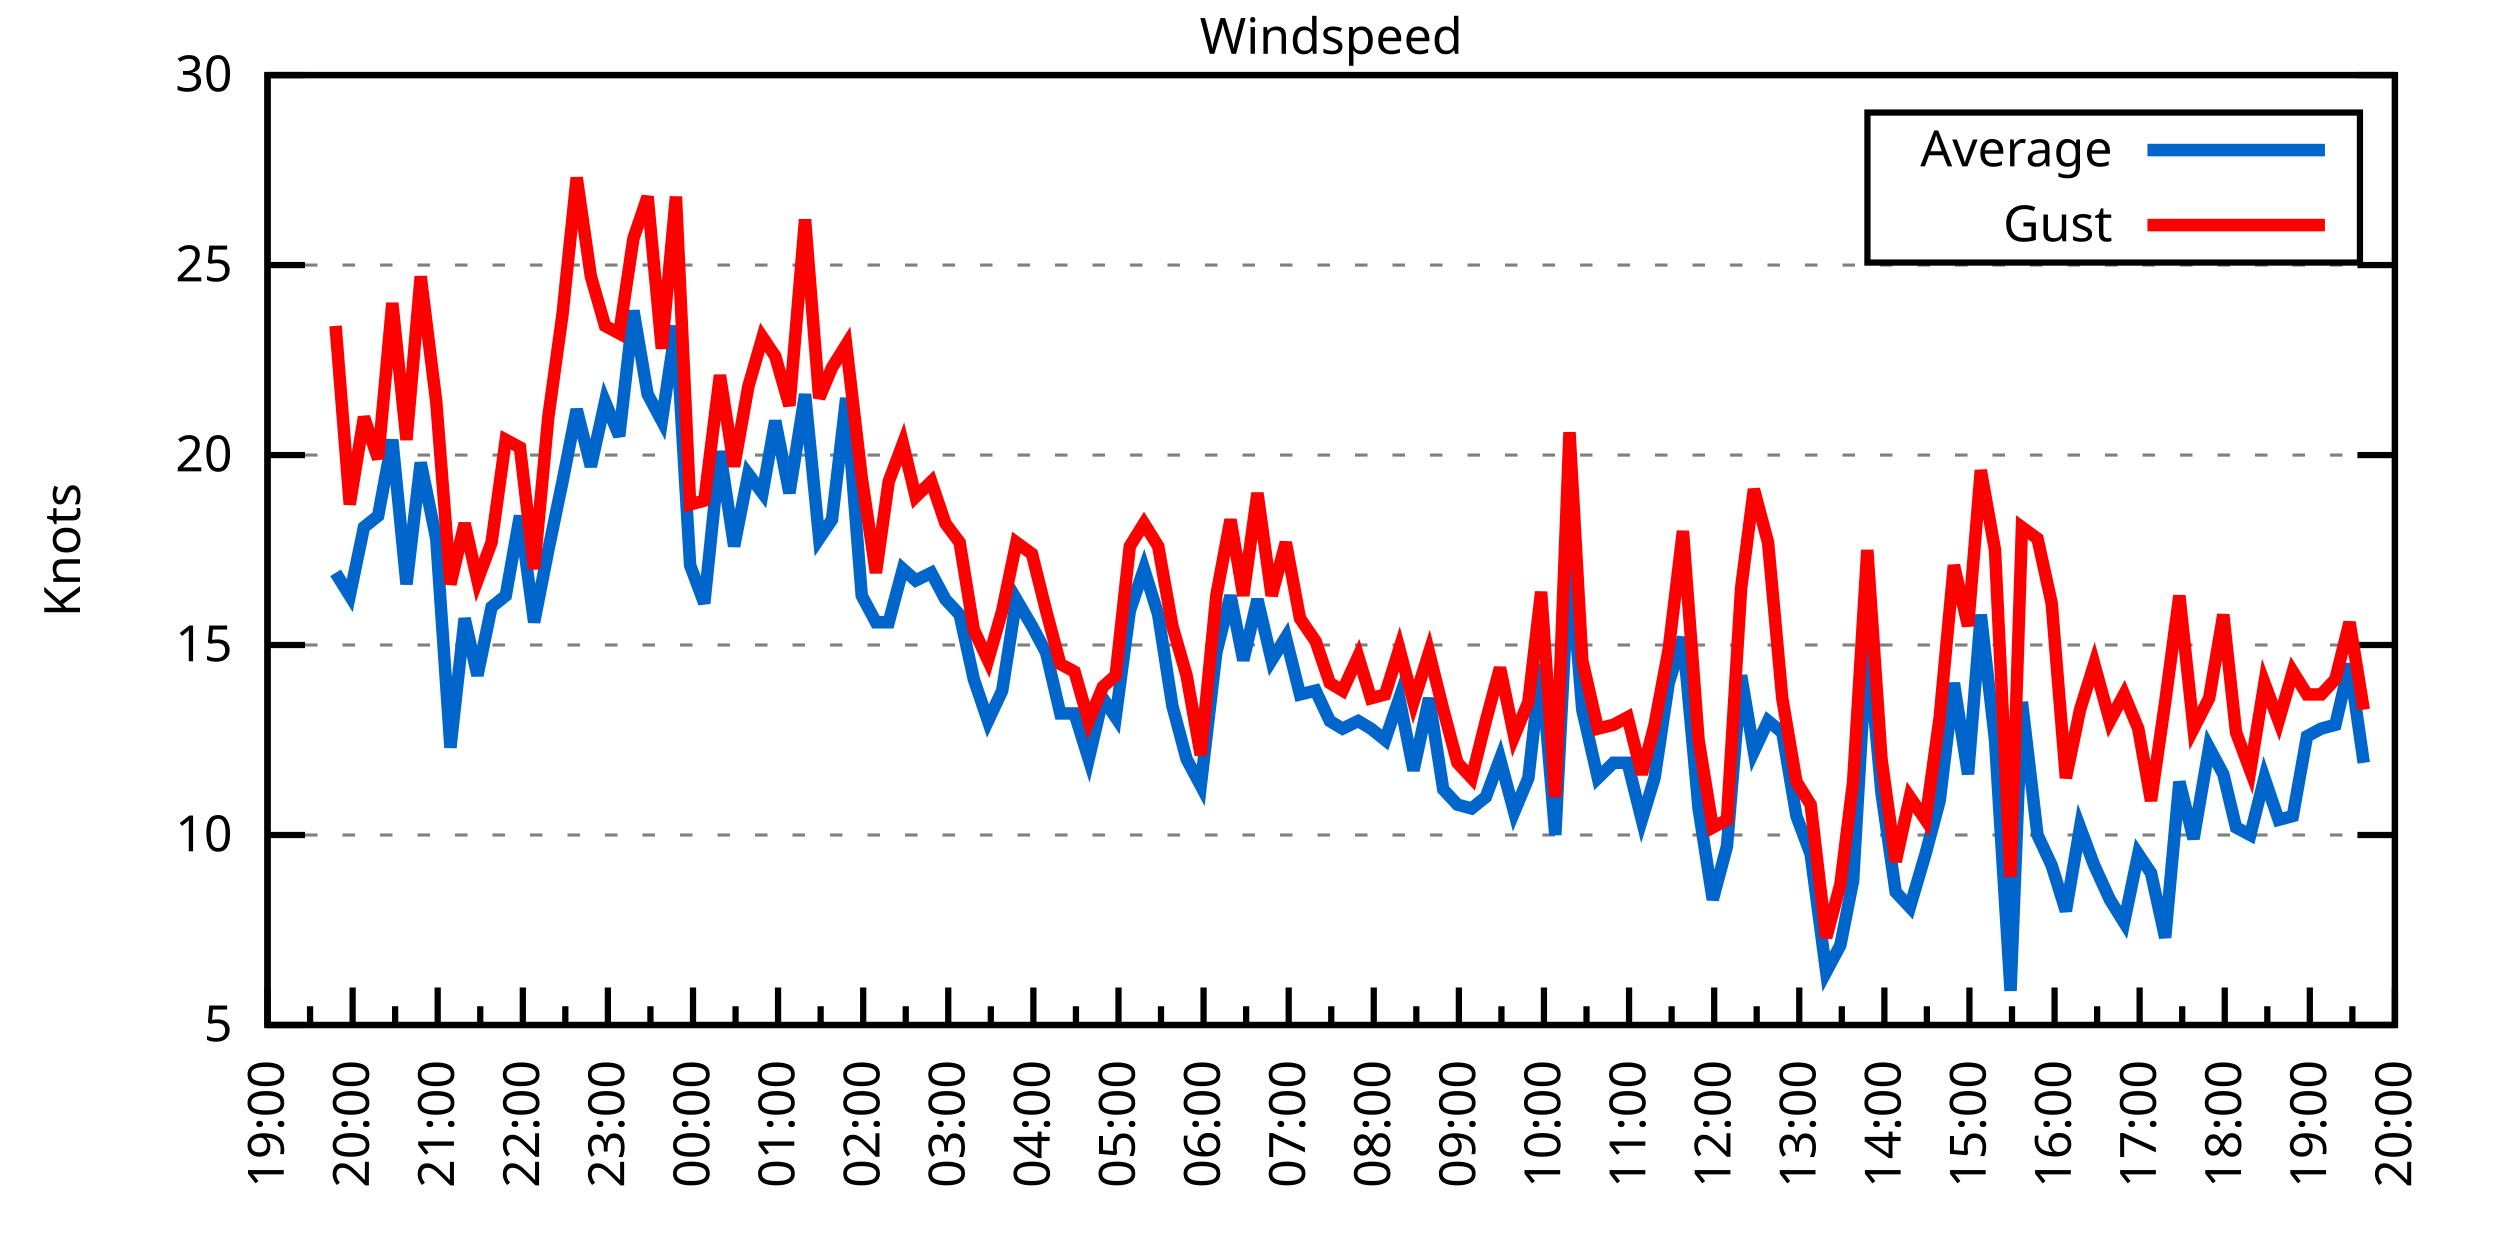
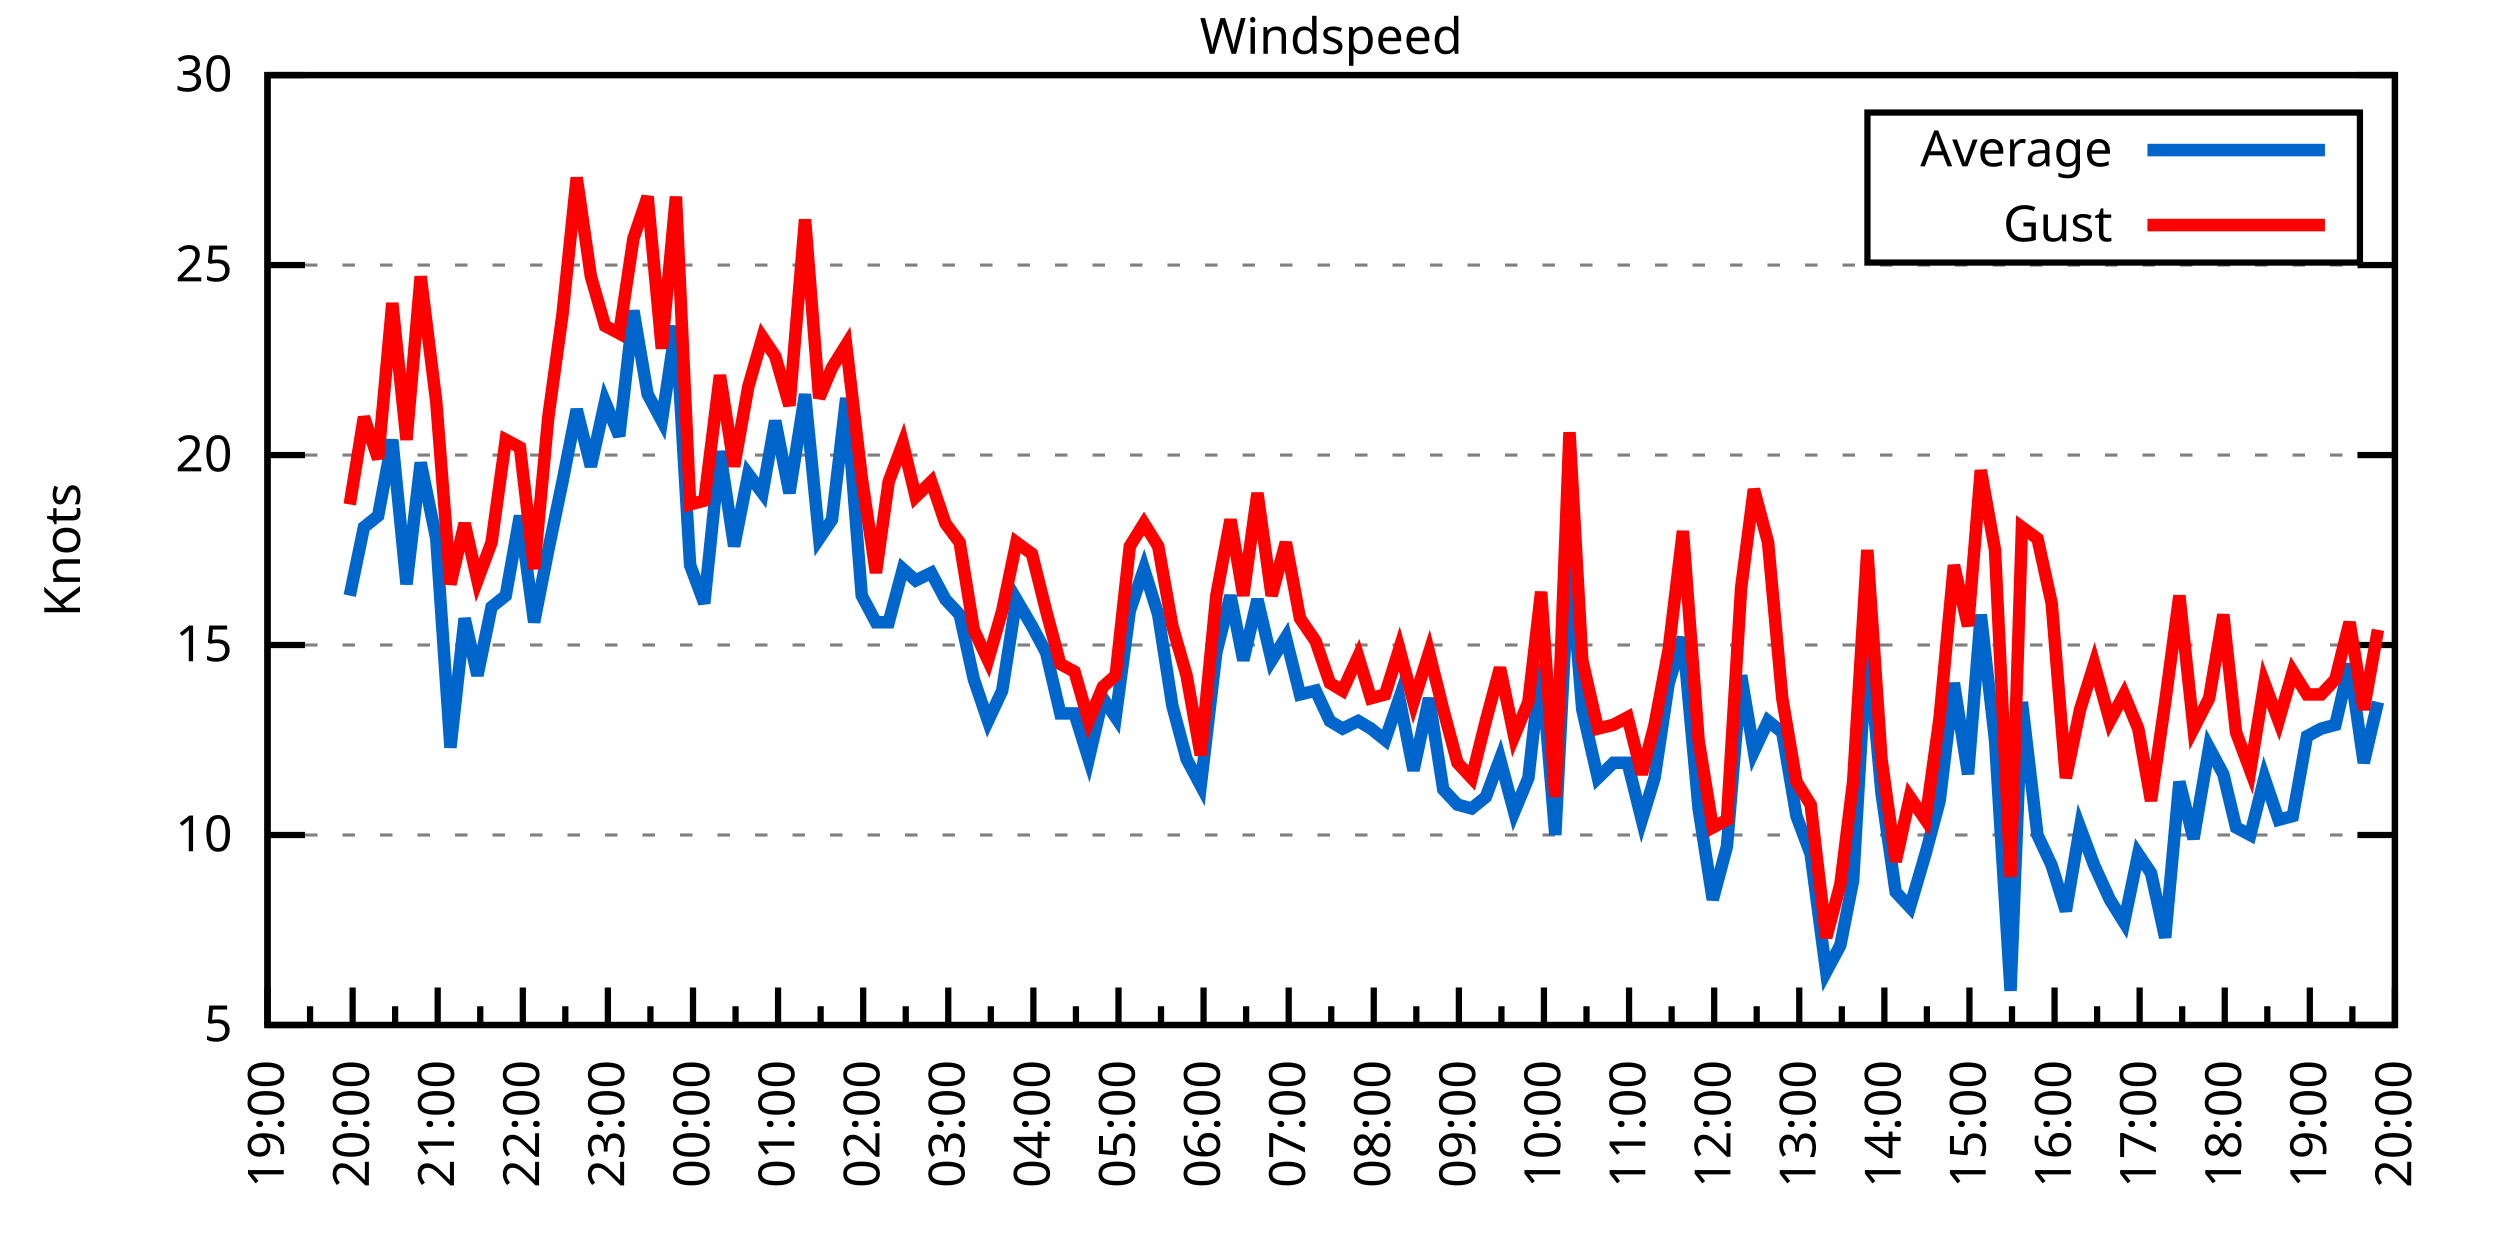
<svg xmlns="http://www.w3.org/2000/svg" xmlns:xlink="http://www.w3.org/1999/xlink" width="400" height="200" viewBox="0 0 400 200">
  <g id="gnuplot_canvas">
    <rect x="0" y="0" width="400" height="200" fill="none" />
    <defs>
      <circle id="gpDot" r="0.5" stroke-width="0.5" stroke="currentColor" />
      <path id="gpPt0" stroke-width="0.333" stroke="currentColor" d="M-1,0 h2 M0,-1 v2" />
      <path id="gpPt1" stroke-width="0.333" stroke="currentColor" d="M-1,-1 L1,1 M1,-1 L-1,1" />
      <path id="gpPt2" stroke-width="0.333" stroke="currentColor" d="M-1,0 L1,0 M0,-1 L0,1 M-1,-1 L1,1 M-1,1 L1,-1" />
      <rect id="gpPt3" stroke-width="0.333" stroke="currentColor" x="-1" y="-1" width="2" height="2" />
      <rect id="gpPt4" stroke-width="0.333" stroke="currentColor" fill="currentColor" x="-1" y="-1" width="2" height="2" />
      <circle id="gpPt5" stroke-width="0.333" stroke="currentColor" cx="0" cy="0" r="1" />
      <use xlink:href="#gpPt5" id="gpPt6" fill="currentColor" stroke="none" />
      <path id="gpPt7" stroke-width="0.333" stroke="currentColor" d="M0,-1.33 L-1.33,0.67 L1.33,0.67 z" />
      <use xlink:href="#gpPt7" id="gpPt8" fill="currentColor" stroke="none" />
      <use xlink:href="#gpPt7" id="gpPt9" stroke="currentColor" transform="rotate(180)" />
      <use xlink:href="#gpPt9" id="gpPt10" fill="currentColor" stroke="none" />
      <use xlink:href="#gpPt3" id="gpPt11" stroke="currentColor" transform="rotate(45)" />
      <use xlink:href="#gpPt11" id="gpPt12" fill="currentColor" stroke="none" />
      <path id="gpPt13" stroke-width="0.333" stroke="currentColor" d="M0,1.330 L1.265,0.411 L0.782,-1.067 L-0.782,-1.076 L-1.265,0.411 z" />
      <use xlink:href="#gpPt13" id="gpPt14" fill="currentColor" stroke="none" />
      <filter id="textbox" filterUnits="objectBoundingBox" x="0" y="0" height="1" width="1">
        <feFlood flood-color="white" flood-opacity="1" result="bgnd" />
        <feComposite in="SourceGraphic" in2="bgnd" operator="atop" />
      </filter>
      <filter id="greybox" filterUnits="objectBoundingBox" x="0" y="0" height="1" width="1">
        <feFlood flood-color="lightgrey" flood-opacity="1" result="grey" />
        <feComposite in="SourceGraphic" in2="grey" operator="atop" />
      </filter>
    </defs>
    <g fill="none" color="white" stroke="currentColor" stroke-width="1.00" stroke-linecap="butt" stroke-linejoin="miter">
</g>
    <g fill="none" color="black" stroke="currentColor" stroke-width="1.00" stroke-linecap="butt" stroke-linejoin="miter">
      <g stroke="none" shape-rendering="crispEdges">
        <polygon fill="rgb(255, 255, 255)" points="42.80,164.00 383.18,164.00 383.18,12.02 42.80,12.02 " />
      </g>
    </g>
    <g fill="none" color="black" stroke="currentColor" stroke-width="1.00" stroke-linecap="butt" stroke-linejoin="miter">
</g>
    <g fill="none" color="black" stroke="black" stroke-width="0.50" stroke-linecap="butt" stroke-linejoin="miter">
</g>
    <g fill="none" color="gray" stroke="currentColor" stroke-width="0.50" stroke-linecap="butt" stroke-linejoin="miter">
      <path stroke="gray" stroke-dasharray="2,4" class="gridline" d="M42.80,164.00 L383.19,164.00  " />
    </g>
    <g fill="none" color="gray" stroke="gray" stroke-width="1.00" stroke-linecap="butt" stroke-linejoin="miter">
</g>
    <g fill="none" color="black" stroke="currentColor" stroke-width="1.00" stroke-linecap="butt" stroke-linejoin="miter">
      <path stroke="black" d="M42.80,164.00 L48.80,164.00 M383.19,164.00 L377.19,164.00  " />
      <g transform="translate(37.20,166.60)" stroke="none" fill="black" font-family="Sans" font-size="8.00" text-anchor="end">
        <text>
          <tspan font-family="Sans"> 5</tspan>
        </text>
      </g>
    </g>
    <g fill="none" color="black" stroke="currentColor" stroke-width="1.00" stroke-linecap="butt" stroke-linejoin="miter">
</g>
    <g fill="none" color="black" stroke="black" stroke-width="0.50" stroke-linecap="butt" stroke-linejoin="miter">
</g>
    <g fill="none" color="gray" stroke="currentColor" stroke-width="0.50" stroke-linecap="butt" stroke-linejoin="miter">
      <path stroke="gray" stroke-dasharray="2,4" class="gridline" d="M42.80,133.60 L383.19,133.60  " />
    </g>
    <g fill="none" color="gray" stroke="gray" stroke-width="1.00" stroke-linecap="butt" stroke-linejoin="miter">
</g>
    <g fill="none" color="black" stroke="currentColor" stroke-width="1.00" stroke-linecap="butt" stroke-linejoin="miter">
      <path stroke="black" d="M42.80,133.60 L48.80,133.60 M383.19,133.60 L377.19,133.60  " />
      <g transform="translate(37.20,136.20)" stroke="none" fill="black" font-family="Sans" font-size="8.00" text-anchor="end">
        <text>
          <tspan font-family="Sans"> 10</tspan>
        </text>
      </g>
    </g>
    <g fill="none" color="black" stroke="currentColor" stroke-width="1.00" stroke-linecap="butt" stroke-linejoin="miter">
</g>
    <g fill="none" color="black" stroke="black" stroke-width="0.50" stroke-linecap="butt" stroke-linejoin="miter">
</g>
    <g fill="none" color="gray" stroke="currentColor" stroke-width="0.50" stroke-linecap="butt" stroke-linejoin="miter">
      <path stroke="gray" stroke-dasharray="2,4" class="gridline" d="M42.80,103.20 L383.19,103.20  " />
    </g>
    <g fill="none" color="gray" stroke="gray" stroke-width="1.00" stroke-linecap="butt" stroke-linejoin="miter">
</g>
    <g fill="none" color="black" stroke="currentColor" stroke-width="1.00" stroke-linecap="butt" stroke-linejoin="miter">
      <path stroke="black" d="M42.80,103.20 L48.80,103.20 M383.19,103.20 L377.19,103.20  " />
      <g transform="translate(37.20,105.80)" stroke="none" fill="black" font-family="Sans" font-size="8.00" text-anchor="end">
        <text>
          <tspan font-family="Sans"> 15</tspan>
        </text>
      </g>
    </g>
    <g fill="none" color="black" stroke="currentColor" stroke-width="1.00" stroke-linecap="butt" stroke-linejoin="miter">
</g>
    <g fill="none" color="black" stroke="black" stroke-width="0.50" stroke-linecap="butt" stroke-linejoin="miter">
</g>
    <g fill="none" color="gray" stroke="currentColor" stroke-width="0.50" stroke-linecap="butt" stroke-linejoin="miter">
      <path stroke="gray" stroke-dasharray="2,4" class="gridline" d="M42.80,72.81 L383.19,72.81  " />
    </g>
    <g fill="none" color="gray" stroke="gray" stroke-width="1.00" stroke-linecap="butt" stroke-linejoin="miter">
</g>
    <g fill="none" color="black" stroke="currentColor" stroke-width="1.00" stroke-linecap="butt" stroke-linejoin="miter">
      <path stroke="black" d="M42.80,72.81 L48.80,72.81 M383.19,72.81 L377.19,72.81  " />
      <g transform="translate(37.20,75.41)" stroke="none" fill="black" font-family="Sans" font-size="8.00" text-anchor="end">
        <text>
          <tspan font-family="Sans"> 20</tspan>
        </text>
      </g>
    </g>
    <g fill="none" color="black" stroke="currentColor" stroke-width="1.00" stroke-linecap="butt" stroke-linejoin="miter">
</g>
    <g fill="none" color="black" stroke="black" stroke-width="0.50" stroke-linecap="butt" stroke-linejoin="miter">
</g>
    <g fill="none" color="gray" stroke="currentColor" stroke-width="0.50" stroke-linecap="butt" stroke-linejoin="miter">
      <path stroke="gray" stroke-dasharray="2,4" class="gridline" d="M42.80,42.41 L383.19,42.41  " />
    </g>
    <g fill="none" color="gray" stroke="gray" stroke-width="1.00" stroke-linecap="butt" stroke-linejoin="miter">
</g>
    <g fill="none" color="black" stroke="currentColor" stroke-width="1.00" stroke-linecap="butt" stroke-linejoin="miter">
      <path stroke="black" d="M42.80,42.41 L48.80,42.41 M383.19,42.41 L377.19,42.41  " />
      <g transform="translate(37.20,45.01)" stroke="none" fill="black" font-family="Sans" font-size="8.00" text-anchor="end">
        <text>
          <tspan font-family="Sans"> 25</tspan>
        </text>
      </g>
    </g>
    <g fill="none" color="black" stroke="currentColor" stroke-width="1.00" stroke-linecap="butt" stroke-linejoin="miter">
</g>
    <g fill="none" color="black" stroke="black" stroke-width="0.50" stroke-linecap="butt" stroke-linejoin="miter">
</g>
    <g fill="none" color="gray" stroke="currentColor" stroke-width="0.50" stroke-linecap="butt" stroke-linejoin="miter">
      <path stroke="gray" stroke-dasharray="2,4" class="gridline" d="M42.80,12.01 L383.19,12.01  " />
    </g>
    <g fill="none" color="gray" stroke="gray" stroke-width="1.00" stroke-linecap="butt" stroke-linejoin="miter">
</g>
    <g fill="none" color="black" stroke="currentColor" stroke-width="1.00" stroke-linecap="butt" stroke-linejoin="miter">
      <path stroke="black" d="M42.80,12.01 L48.80,12.01 M383.19,12.01 L377.19,12.01  " />
      <g transform="translate(37.20,14.61)" stroke="none" fill="black" font-family="Sans" font-size="8.00" text-anchor="end">
        <text>
          <tspan font-family="Sans"> 30</tspan>
        </text>
      </g>
    </g>
    <g fill="none" color="black" stroke="currentColor" stroke-width="1.00" stroke-linecap="butt" stroke-linejoin="miter">
      <path stroke="black" d="M42.80,164.00 L42.80,158.00  " />
      <g transform="translate(45.40,169.60) rotate(270)" stroke="none" fill="black" font-family="Sans" font-size="8.00" text-anchor="end">
        <text>
          <tspan font-family="Sans">19:00</tspan>
        </text>
      </g>
    </g>
    <g fill="none" color="black" stroke="currentColor" stroke-width="1.00" stroke-linecap="butt" stroke-linejoin="miter">
      <path stroke="black" d="M49.61,164.00 L49.61,161.00 M56.42,164.00 L56.42,158.00  " />
      <g transform="translate(59.02,169.60) rotate(270)" stroke="none" fill="black" font-family="Sans" font-size="8.00" text-anchor="end">
        <text>
          <tspan font-family="Sans">20:00</tspan>
        </text>
      </g>
    </g>
    <g fill="none" color="black" stroke="currentColor" stroke-width="1.00" stroke-linecap="butt" stroke-linejoin="miter">
      <path stroke="black" d="M63.22,164.00 L63.22,161.00 M70.03,164.00 L70.03,158.00  " />
      <g transform="translate(72.63,169.60) rotate(270)" stroke="none" fill="black" font-family="Sans" font-size="8.00" text-anchor="end">
        <text>
          <tspan font-family="Sans">21:00</tspan>
        </text>
      </g>
    </g>
    <g fill="none" color="black" stroke="currentColor" stroke-width="1.00" stroke-linecap="butt" stroke-linejoin="miter">
      <path stroke="black" d="M76.84,164.00 L76.84,161.00 M83.65,164.00 L83.65,158.00  " />
      <g transform="translate(86.25,169.60) rotate(270)" stroke="none" fill="black" font-family="Sans" font-size="8.00" text-anchor="end">
        <text>
          <tspan font-family="Sans">22:00</tspan>
        </text>
      </g>
    </g>
    <g fill="none" color="black" stroke="currentColor" stroke-width="1.00" stroke-linecap="butt" stroke-linejoin="miter">
      <path stroke="black" d="M90.45,164.00 L90.45,161.00 M97.26,164.00 L97.26,158.00  " />
      <g transform="translate(99.86,169.60) rotate(270)" stroke="none" fill="black" font-family="Sans" font-size="8.00" text-anchor="end">
        <text>
          <tspan font-family="Sans">23:00</tspan>
        </text>
      </g>
    </g>
    <g fill="none" color="black" stroke="currentColor" stroke-width="1.00" stroke-linecap="butt" stroke-linejoin="miter">
      <path stroke="black" d="M104.07,164.00 L104.07,161.00 M110.88,164.00 L110.88,158.00  " />
      <g transform="translate(113.48,169.60) rotate(270)" stroke="none" fill="black" font-family="Sans" font-size="8.00" text-anchor="end">
        <text>
          <tspan font-family="Sans">00:00</tspan>
        </text>
      </g>
    </g>
    <g fill="none" color="black" stroke="currentColor" stroke-width="1.00" stroke-linecap="butt" stroke-linejoin="miter">
      <path stroke="black" d="M117.69,164.00 L117.69,161.00 M124.49,164.00 L124.49,158.00  " />
      <g transform="translate(127.09,169.60) rotate(270)" stroke="none" fill="black" font-family="Sans" font-size="8.00" text-anchor="end">
        <text>
          <tspan font-family="Sans">01:00</tspan>
        </text>
      </g>
    </g>
    <g fill="none" color="black" stroke="currentColor" stroke-width="1.00" stroke-linecap="butt" stroke-linejoin="miter">
      <path stroke="black" d="M131.30,164.00 L131.30,161.00 M138.11,164.00 L138.11,158.00  " />
      <g transform="translate(140.71,169.60) rotate(270)" stroke="none" fill="black" font-family="Sans" font-size="8.00" text-anchor="end">
        <text>
          <tspan font-family="Sans">02:00</tspan>
        </text>
      </g>
    </g>
    <g fill="none" color="black" stroke="currentColor" stroke-width="1.00" stroke-linecap="butt" stroke-linejoin="miter">
      <path stroke="black" d="M144.92,164.00 L144.92,161.00 M151.72,164.00 L151.72,158.00  " />
      <g transform="translate(154.32,169.60) rotate(270)" stroke="none" fill="black" font-family="Sans" font-size="8.00" text-anchor="end">
        <text>
          <tspan font-family="Sans">03:00</tspan>
        </text>
      </g>
    </g>
    <g fill="none" color="black" stroke="currentColor" stroke-width="1.00" stroke-linecap="butt" stroke-linejoin="miter">
      <path stroke="black" d="M158.53,164.00 L158.53,161.00 M165.34,164.00 L165.34,158.00  " />
      <g transform="translate(167.94,169.60) rotate(270)" stroke="none" fill="black" font-family="Sans" font-size="8.00" text-anchor="end">
        <text>
          <tspan font-family="Sans">04:00</tspan>
        </text>
      </g>
    </g>
    <g fill="none" color="black" stroke="currentColor" stroke-width="1.00" stroke-linecap="butt" stroke-linejoin="miter">
      <path stroke="black" d="M172.15,164.00 L172.15,161.00 M178.96,164.00 L178.96,158.00  " />
      <g transform="translate(181.56,169.60) rotate(270)" stroke="none" fill="black" font-family="Sans" font-size="8.00" text-anchor="end">
        <text>
          <tspan font-family="Sans">05:00</tspan>
        </text>
      </g>
    </g>
    <g fill="none" color="black" stroke="currentColor" stroke-width="1.00" stroke-linecap="butt" stroke-linejoin="miter">
      <path stroke="black" d="M185.76,164.00 L185.76,161.00 M192.57,164.00 L192.57,158.00  " />
      <g transform="translate(195.17,169.60) rotate(270)" stroke="none" fill="black" font-family="Sans" font-size="8.00" text-anchor="end">
        <text>
          <tspan font-family="Sans">06:00</tspan>
        </text>
      </g>
    </g>
    <g fill="none" color="black" stroke="currentColor" stroke-width="1.00" stroke-linecap="butt" stroke-linejoin="miter">
      <path stroke="black" d="M199.38,164.00 L199.38,161.00 M206.19,164.00 L206.19,158.00  " />
      <g transform="translate(208.79,169.60) rotate(270)" stroke="none" fill="black" font-family="Sans" font-size="8.00" text-anchor="end">
        <text>
          <tspan font-family="Sans">07:00</tspan>
        </text>
      </g>
    </g>
    <g fill="none" color="black" stroke="currentColor" stroke-width="1.00" stroke-linecap="butt" stroke-linejoin="miter">
      <path stroke="black" d="M213.00,164.00 L213.00,161.00 M219.80,164.00 L219.80,158.00  " />
      <g transform="translate(222.40,169.60) rotate(270)" stroke="none" fill="black" font-family="Sans" font-size="8.00" text-anchor="end">
        <text>
          <tspan font-family="Sans">08:00</tspan>
        </text>
      </g>
    </g>
    <g fill="none" color="black" stroke="currentColor" stroke-width="1.00" stroke-linecap="butt" stroke-linejoin="miter">
      <path stroke="black" d="M226.61,164.00 L226.61,161.00 M233.42,164.00 L233.42,158.00  " />
      <g transform="translate(236.02,169.60) rotate(270)" stroke="none" fill="black" font-family="Sans" font-size="8.00" text-anchor="end">
        <text>
          <tspan font-family="Sans">09:00</tspan>
        </text>
      </g>
    </g>
    <g fill="none" color="black" stroke="currentColor" stroke-width="1.00" stroke-linecap="butt" stroke-linejoin="miter">
      <path stroke="black" d="M240.23,164.00 L240.23,161.00 M247.03,164.00 L247.03,158.00  " />
      <g transform="translate(249.63,169.60) rotate(270)" stroke="none" fill="black" font-family="Sans" font-size="8.00" text-anchor="end">
        <text>
          <tspan font-family="Sans">10:00</tspan>
        </text>
      </g>
    </g>
    <g fill="none" color="black" stroke="currentColor" stroke-width="1.00" stroke-linecap="butt" stroke-linejoin="miter">
      <path stroke="black" d="M253.84,164.00 L253.84,161.00 M260.65,164.00 L260.65,158.00  " />
      <g transform="translate(263.25,169.60) rotate(270)" stroke="none" fill="black" font-family="Sans" font-size="8.00" text-anchor="end">
        <text>
          <tspan font-family="Sans">11:00</tspan>
        </text>
      </g>
    </g>
    <g fill="none" color="black" stroke="currentColor" stroke-width="1.00" stroke-linecap="butt" stroke-linejoin="miter">
      <path stroke="black" d="M267.46,164.00 L267.46,161.00 M274.27,164.00 L274.27,158.00  " />
      <g transform="translate(276.87,169.60) rotate(270)" stroke="none" fill="black" font-family="Sans" font-size="8.00" text-anchor="end">
        <text>
          <tspan font-family="Sans">12:00</tspan>
        </text>
      </g>
    </g>
    <g fill="none" color="black" stroke="currentColor" stroke-width="1.00" stroke-linecap="butt" stroke-linejoin="miter">
      <path stroke="black" d="M281.07,164.00 L281.07,161.00 M287.88,164.00 L287.88,158.00  " />
      <g transform="translate(290.48,169.60) rotate(270)" stroke="none" fill="black" font-family="Sans" font-size="8.00" text-anchor="end">
        <text>
          <tspan font-family="Sans">13:00</tspan>
        </text>
      </g>
    </g>
    <g fill="none" color="black" stroke="currentColor" stroke-width="1.00" stroke-linecap="butt" stroke-linejoin="miter">
      <path stroke="black" d="M294.69,164.00 L294.69,161.00 M301.50,164.00 L301.50,158.00  " />
      <g transform="translate(304.10,169.60) rotate(270)" stroke="none" fill="black" font-family="Sans" font-size="8.00" text-anchor="end">
        <text>
          <tspan font-family="Sans">14:00</tspan>
        </text>
      </g>
    </g>
    <g fill="none" color="black" stroke="currentColor" stroke-width="1.00" stroke-linecap="butt" stroke-linejoin="miter">
      <path stroke="black" d="M308.30,164.00 L308.30,161.00 M315.11,164.00 L315.11,158.00  " />
      <g transform="translate(317.71,169.60) rotate(270)" stroke="none" fill="black" font-family="Sans" font-size="8.00" text-anchor="end">
        <text>
          <tspan font-family="Sans">15:00</tspan>
        </text>
      </g>
    </g>
    <g fill="none" color="black" stroke="currentColor" stroke-width="1.00" stroke-linecap="butt" stroke-linejoin="miter">
      <path stroke="black" d="M321.92,164.00 L321.92,161.00 M328.73,164.00 L328.73,158.00  " />
      <g transform="translate(331.33,169.60) rotate(270)" stroke="none" fill="black" font-family="Sans" font-size="8.00" text-anchor="end">
        <text>
          <tspan font-family="Sans">16:00</tspan>
        </text>
      </g>
    </g>
    <g fill="none" color="black" stroke="currentColor" stroke-width="1.00" stroke-linecap="butt" stroke-linejoin="miter">
      <path stroke="black" d="M335.54,164.00 L335.54,161.00 M342.34,164.00 L342.34,158.00  " />
      <g transform="translate(344.94,169.60) rotate(270)" stroke="none" fill="black" font-family="Sans" font-size="8.00" text-anchor="end">
        <text>
          <tspan font-family="Sans">17:00</tspan>
        </text>
      </g>
    </g>
    <g fill="none" color="black" stroke="currentColor" stroke-width="1.00" stroke-linecap="butt" stroke-linejoin="miter">
      <path stroke="black" d="M349.15,164.00 L349.15,161.00 M355.96,164.00 L355.96,158.00  " />
      <g transform="translate(358.56,169.60) rotate(270)" stroke="none" fill="black" font-family="Sans" font-size="8.00" text-anchor="end">
        <text>
          <tspan font-family="Sans">18:00</tspan>
        </text>
      </g>
    </g>
    <g fill="none" color="black" stroke="currentColor" stroke-width="1.00" stroke-linecap="butt" stroke-linejoin="miter">
      <path stroke="black" d="M362.77,164.00 L362.77,161.00 M369.57,164.00 L369.57,158.00  " />
      <g transform="translate(372.17,169.60) rotate(270)" stroke="none" fill="black" font-family="Sans" font-size="8.00" text-anchor="end">
        <text>
          <tspan font-family="Sans">19:00</tspan>
        </text>
      </g>
    </g>
    <g fill="none" color="black" stroke="currentColor" stroke-width="1.00" stroke-linecap="butt" stroke-linejoin="miter">
      <path stroke="black" d="M376.38,164.00 L376.38,161.00 M383.19,164.00 L383.19,158.00  " />
      <g transform="translate(385.79,169.60) rotate(270)" stroke="none" fill="black" font-family="Sans" font-size="8.00" text-anchor="end">
        <text>
          <tspan font-family="Sans">20:00</tspan>
        </text>
      </g>
    </g>
    <g fill="none" color="black" stroke="currentColor" stroke-width="1.00" stroke-linecap="butt" stroke-linejoin="miter">
</g>
    <g fill="none" color="black" stroke="currentColor" stroke-width="1.00" stroke-linecap="butt" stroke-linejoin="miter">
      <path stroke="black" d="M42.80,12.01 L42.80,164.00 L383.19,164.00 L383.19,12.01 L42.80,12.01 Z  " />
    </g>
    <g fill="none" color="black" stroke="currentColor" stroke-width="1.00" stroke-linecap="butt" stroke-linejoin="miter">
      <g transform="translate(12.80,88.01) rotate(270)" stroke="none" fill="black" font-family="Sans" font-size="8.00" text-anchor="middle">
        <text>
          <tspan font-family="Sans">Knots</tspan>
        </text>
      </g>
    </g>
    <g fill="none" color="black" stroke="currentColor" stroke-width="1.00" stroke-linecap="butt" stroke-linejoin="miter">
</g>
    <g fill="none" color="black" stroke="currentColor" stroke-width="1.00" stroke-linecap="butt" stroke-linejoin="miter">
      <path stroke="black" d="M298.79,42.01 L298.79,18.01 L377.59,18.01 L377.59,42.01 L298.79,42.01 Z  " />
    </g>
    <g id="Windspeed_plot_1">
      <g fill="none" color="white" stroke="black" stroke-width="2.00" stroke-linecap="butt" stroke-linejoin="miter">
</g>
      <g fill="none" color="black" stroke="currentColor" stroke-width="2.00" stroke-linecap="butt" stroke-linejoin="miter">
        <g transform="translate(337.99,26.61)" stroke="none" fill="black" font-family="Sans" font-size="8.00" text-anchor="end">
          <text>
            <tspan font-family="Sans">Average</tspan>
          </text>
        </g>
      </g>
      <g fill="none" color="black" stroke="currentColor" stroke-width="2.00" stroke-linecap="butt" stroke-linejoin="miter">
-         <path stroke="rgb(  0, 102, 204)" d="M343.59,24.01 L371.99,24.01 M53.69,91.65 L55.96,95.30 L58.23,84.36 L60.50,82.53 L62.77,70.37 L65.04,93.48   L67.31,74.02 L69.80,86.18 L72.07,119.62 L74.34,98.95 L76.39,108.07 L78.65,97.12 L80.92,95.30 L83.19,82.53   L85.46,99.56 L87.73,88.00 L90.00,77.06 L92.27,65.51 L94.54,74.63 L96.81,64.29 L99.08,69.77 L101.35,49.70   L103.62,63.08 L105.89,67.33 L108.15,52.14 L110.42,90.44 L112.69,96.52 L115.19,72.20 L117.46,87.40 L119.73,75.85   L122.00,78.89 L124.04,67.33 L126.31,78.89 L128.81,63.08 L131.07,86.18 L133.12,83.14 L135.39,63.69 L137.88,95.30   L140.15,99.56 L142.19,99.56 L144.46,91.04 L146.51,92.87 L149.00,91.65 L151.27,95.91 L153.54,98.34 L155.81,108.68   L158.08,115.36 L160.35,110.50 L162.62,95.91 L165.11,100.16 L167.38,104.42 L169.65,114.15 L171.92,114.15 L174.19,121.44   L176.46,111.72 L178.50,114.76 L180.77,97.73 L183.04,91.04 L185.31,98.34 L187.58,112.93 L189.85,121.44 L192.12,125.70   L194.61,104.42 L196.88,95.30 L198.93,105.64 L201.19,95.91 L203.46,105.64 L205.73,101.99 L208.00,111.11 L210.50,110.50   L212.77,115.36 L214.81,116.58 L217.31,115.36 L219.35,116.58 L221.62,118.40 L223.89,111.72 L226.16,123.27 L228.65,111.72   L230.92,126.31 L233.19,128.74 L235.46,129.35 L237.73,127.52 L240.00,121.44 L242.27,129.95 L244.54,124.48 L246.58,106.24   L248.85,133.60 L251.12,88.61 L253.16,113.54 L255.66,124.48 L258.15,122.05 L260.42,122.05 L262.69,131.17 L264.73,124.48   L267.00,109.28 L269.27,101.99 L271.77,129.35 L274.04,143.94 L276.31,135.43 L278.58,108.07 L280.62,120.23 L282.89,115.36   L285.16,117.19 L287.43,130.56 L289.70,136.64 L292.19,155.49 L294.46,151.23 L296.50,140.90 L298.77,101.99 L301.04,126.91   L303.31,142.72 L305.58,145.15 L308.08,136.64 L310.35,128.13 L312.62,109.28 L314.89,123.87 L316.93,98.34 L319.20,118.40   L321.69,158.53 L323.51,112.32 L326.00,133.60 L328.27,138.47 L330.54,145.76 L332.81,132.39 L335.08,138.47 L337.58,143.94   L339.85,147.59 L342.12,136.64 L344.16,139.68 L346.43,150.02 L348.70,125.09 L350.97,134.21 L353.46,119.62 L355.73,123.87   L357.77,132.39 L360.04,133.60 L362.31,124.48 L364.58,131.17 L366.85,130.56 L369.12,117.80 L371.39,116.58 L373.66,115.97   L375.93,106.24 L378.20,122.05  " />
+         <path stroke="rgb(  0, 102, 204)" d="M343.59,24.01 L371.99,24.01 M55.96,95.30 L58.23,84.36 L60.50,82.53 L62.77,70.37 L65.04,93.48 L67.31,74.02   L69.80,86.18 L72.07,119.62 L74.34,98.95 L76.39,108.07 L78.65,97.12 L80.92,95.30 L83.19,82.53 L85.46,99.56   L87.73,88.00 L90.00,77.06 L92.27,65.51 L94.54,74.63 L96.81,64.29 L99.08,69.77 L101.35,49.70 L103.62,63.08   L105.89,67.33 L108.15,52.14 L110.42,90.44 L112.69,96.52 L115.19,72.20 L117.46,87.40 L119.73,75.85 L122.00,78.89   L124.04,67.33 L126.31,78.89 L128.81,63.08 L131.07,86.18 L133.12,83.14 L135.39,63.69 L137.88,95.30 L140.15,99.56   L142.19,99.56 L144.46,91.04 L146.51,92.87 L149.00,91.65 L151.27,95.91 L153.54,98.34 L155.81,108.68 L158.08,115.36   L160.35,110.50 L162.62,95.91 L165.11,100.16 L167.38,104.42 L169.65,114.15 L171.92,114.15 L174.19,121.44 L176.46,111.72   L178.50,114.76 L180.77,97.73 L183.04,91.04 L185.31,98.34 L187.58,112.93 L189.85,121.44 L192.12,125.70 L194.61,104.42   L196.88,95.30 L198.93,105.64 L201.19,95.91 L203.46,105.64 L205.73,101.99 L208.00,111.11 L210.50,110.50 L212.77,115.36   L214.81,116.58 L217.31,115.36 L219.35,116.58 L221.62,118.40 L223.89,111.72 L226.16,123.27 L228.65,111.72 L230.92,126.31   L233.19,128.74 L235.46,129.35 L237.73,127.52 L240.00,121.44 L242.27,129.95 L244.54,124.48 L246.58,106.24 L248.85,133.60   L251.12,88.61 L253.16,113.54 L255.66,124.48 L258.15,122.05 L260.42,122.05 L262.69,131.17 L264.73,124.48 L267.00,109.28   L269.27,101.99 L271.77,129.35 L274.04,143.94 L276.31,135.43 L278.58,108.07 L280.62,120.23 L282.89,115.36 L285.16,117.19   L287.43,130.56 L289.70,136.64 L292.19,155.49 L294.46,151.23 L296.50,140.90 L298.77,101.99 L301.04,126.91 L303.31,142.72   L305.58,145.15 L308.08,136.64 L310.35,128.13 L312.62,109.28 L314.89,123.87 L316.93,98.34 L319.20,118.40 L321.69,158.53   L323.51,112.32 L326.00,133.60 L328.27,138.47 L330.54,145.76 L332.81,132.39 L335.08,138.47 L337.58,143.94 L339.85,147.59   L342.12,136.64 L344.16,139.68 L346.43,150.02 L348.70,125.09 L350.97,134.21 L353.46,119.62 L355.73,123.87 L357.77,132.39   L360.04,133.60 L362.31,124.48 L364.58,131.17 L366.85,130.56 L369.12,117.80 L371.39,116.58 L373.66,115.97 L375.93,106.24   L378.20,122.05 L380.47,112.32  " />
      </g>
    </g>
    <g id="Windspeed_plot_2">
      <g fill="none" color="black" stroke="currentColor" stroke-width="2.00" stroke-linecap="butt" stroke-linejoin="miter">
        <g transform="translate(337.99,38.61)" stroke="none" fill="black" font-family="Sans" font-size="8.00" text-anchor="end">
          <text>
            <tspan font-family="Sans">Gust</tspan>
          </text>
        </g>
      </g>
      <g fill="none" color="black" stroke="currentColor" stroke-width="2.00" stroke-linecap="butt" stroke-linejoin="miter">
-         <path stroke="rgb(255,   0,   0)" d="M343.59,36.01 L371.99,36.01 M53.69,52.14 L55.96,80.71 L58.23,66.73 L60.50,73.41 L62.77,48.49 L65.04,70.37   L67.31,44.23 L69.80,64.29 L72.07,93.48 L74.34,83.75 L76.39,92.87 L78.65,86.79 L80.92,70.37 L83.19,71.59   L85.46,91.04 L87.73,66.73 L90.00,50.31 L92.27,28.42 L94.54,44.23 L96.81,52.14 L99.08,53.35 L101.35,38.15   L103.62,31.46 L105.89,55.78 L108.15,31.46 L110.42,80.71 L112.69,80.10 L115.19,60.04 L117.46,74.63 L119.73,61.86   L122.00,53.96 L124.04,57.00 L126.31,64.90 L128.81,35.11 L131.07,63.69 L133.12,58.82 L135.39,55.18 L137.88,76.45   L140.15,91.65 L142.19,77.06 L144.46,70.98 L146.51,79.49 L149.00,77.06 L151.27,83.75 L153.54,86.79 L155.81,100.77   L158.08,105.64 L160.35,97.73 L162.62,86.79 L165.11,88.61 L167.38,97.73 L169.65,106.24 L171.92,107.46 L174.19,115.36   L176.46,109.89 L178.50,108.07 L180.77,87.40 L183.04,83.75 L185.31,87.40 L187.58,100.16 L189.85,108.07 L192.12,120.83   L194.61,95.30 L196.88,83.14 L198.93,95.30 L201.19,78.89 L203.46,95.30 L205.73,86.79 L208.00,98.95 L210.50,102.60   L212.77,109.28 L214.81,110.50 L217.31,105.03 L219.35,111.72 L221.62,111.11 L223.89,103.81 L226.16,112.32 L228.65,104.42   L230.92,113.54 L233.19,122.05 L235.46,124.48 L237.73,115.36 L240.00,106.85 L242.27,117.80 L244.54,112.32 L246.58,94.69   L248.85,127.52 L251.12,69.16 L253.16,105.64 L255.66,116.58 L258.15,115.97 L260.42,114.76 L262.69,123.87 L264.73,115.97   L267.00,103.81 L269.27,84.97 L271.77,118.40 L274.04,132.39 L276.31,131.17 L278.58,94.08 L280.62,78.28 L282.89,86.79   L285.16,111.72 L287.43,125.09 L289.70,128.74 L292.19,150.02 L294.46,141.51 L296.50,125.09 L298.77,88.00 L301.04,121.44   L303.31,137.86 L305.58,127.52 L308.08,131.17 L310.35,114.76 L312.62,90.44 L314.89,100.16 L316.93,75.24 L319.20,88.00   L321.69,140.29 L323.51,84.36 L326.00,86.18 L328.27,96.52 L330.54,124.48 L332.81,113.54 L335.08,106.24 L337.58,115.36   L339.85,111.11 L342.12,116.58 L344.16,128.13 L346.43,112.32 L348.70,95.30 L350.97,116.58 L353.46,111.72 L355.73,98.34   L357.77,117.19 L360.04,123.27 L362.31,109.28 L364.58,115.36 L366.85,107.46 L369.12,111.11 L371.39,111.11 L373.66,108.68   L375.93,99.56 L378.20,113.54  " />
+         <path stroke="rgb(255,   0,   0)" d="M343.59,36.01 L371.99,36.01 M55.96,80.71 L58.23,66.73 L60.50,73.41 L62.77,48.49 L65.04,70.37 L67.31,44.23   L69.80,64.29 L72.07,93.48 L74.34,83.75 L76.39,92.87 L78.65,86.79 L80.92,70.37 L83.19,71.59 L85.46,91.04   L87.73,66.73 L90.00,50.31 L92.27,28.42 L94.54,44.23 L96.81,52.14 L99.08,53.35 L101.35,38.15 L103.62,31.46   L105.89,55.78 L108.15,31.46 L110.42,80.71 L112.69,80.10 L115.19,60.04 L117.46,74.63 L119.73,61.86 L122.00,53.96   L124.04,57.00 L126.31,64.90 L128.81,35.11 L131.07,63.69 L133.12,58.82 L135.39,55.18 L137.88,76.45 L140.15,91.65   L142.19,77.06 L144.46,70.98 L146.51,79.49 L149.00,77.06 L151.27,83.75 L153.54,86.79 L155.81,100.77 L158.08,105.64   L160.35,97.73 L162.62,86.79 L165.11,88.61 L167.38,97.73 L169.65,106.24 L171.92,107.46 L174.19,115.36 L176.46,109.89   L178.50,108.07 L180.77,87.40 L183.04,83.75 L185.31,87.40 L187.58,100.16 L189.85,108.07 L192.12,120.83 L194.61,95.30   L196.88,83.14 L198.93,95.30 L201.19,78.89 L203.46,95.30 L205.73,86.79 L208.00,98.95 L210.50,102.60 L212.77,109.28   L214.81,110.50 L217.31,105.03 L219.35,111.72 L221.62,111.11 L223.89,103.81 L226.16,112.32 L228.65,104.42 L230.92,113.54   L233.19,122.05 L235.46,124.48 L237.73,115.36 L240.00,106.85 L242.27,117.80 L244.54,112.32 L246.58,94.69 L248.85,127.52   L251.12,69.16 L253.16,105.64 L255.66,116.58 L258.15,115.97 L260.42,114.76 L262.69,123.87 L264.73,115.97 L267.00,103.81   L269.27,84.97 L271.77,118.40 L274.04,132.39 L276.31,131.17 L278.58,94.08 L280.62,78.28 L282.89,86.79 L285.16,111.72   L287.43,125.09 L289.70,128.74 L292.19,150.02 L294.46,141.51 L296.50,125.09 L298.77,88.00 L301.04,121.44 L303.31,137.86   L305.58,127.52 L308.08,131.17 L310.35,114.76 L312.62,90.44 L314.89,100.16 L316.93,75.24 L319.20,88.00 L321.69,140.29   L323.51,84.36 L326.00,86.18 L328.27,96.52 L330.54,124.48 L332.81,113.54 L335.08,106.24 L337.58,115.36 L339.85,111.11   L342.12,116.58 L344.16,128.13 L346.43,112.32 L348.70,95.30 L350.97,116.58 L353.46,111.72 L355.73,98.34 L357.77,117.19   L360.04,123.27 L362.31,109.28 L364.58,115.36 L366.85,107.46 L369.12,111.11 L371.39,111.11 L373.66,108.68 L375.93,99.56   L378.20,113.54 L380.47,100.77  " />
      </g>
    </g>
    <g fill="none" color="black" stroke="currentColor" stroke-width="2.00" stroke-linecap="butt" stroke-linejoin="miter">
</g>
    <g fill="none" color="black" stroke="black" stroke-width="1.00" stroke-linecap="butt" stroke-linejoin="miter">
</g>
    <g fill="none" color="black" stroke="currentColor" stroke-width="1.00" stroke-linecap="butt" stroke-linejoin="miter">
      <path stroke="black" d="M42.80,12.01 L42.80,164.00 L383.19,164.00 L383.19,12.01 L42.80,12.01 Z  " />
    </g>
    <g fill="none" color="black" stroke="currentColor" stroke-width="1.00" stroke-linecap="butt" stroke-linejoin="miter">
      <g transform="translate(212.99,8.61)" stroke="none" fill="black" font-family="Sans" font-size="8.00" text-anchor="middle">
        <text>
          <tspan font-family="Sans">Windspeed</tspan>
        </text>
      </g>
    </g>
    <g fill="none" color="black" stroke="currentColor" stroke-width="1.00" stroke-linecap="butt" stroke-linejoin="miter">
</g>
  </g>
</svg>
